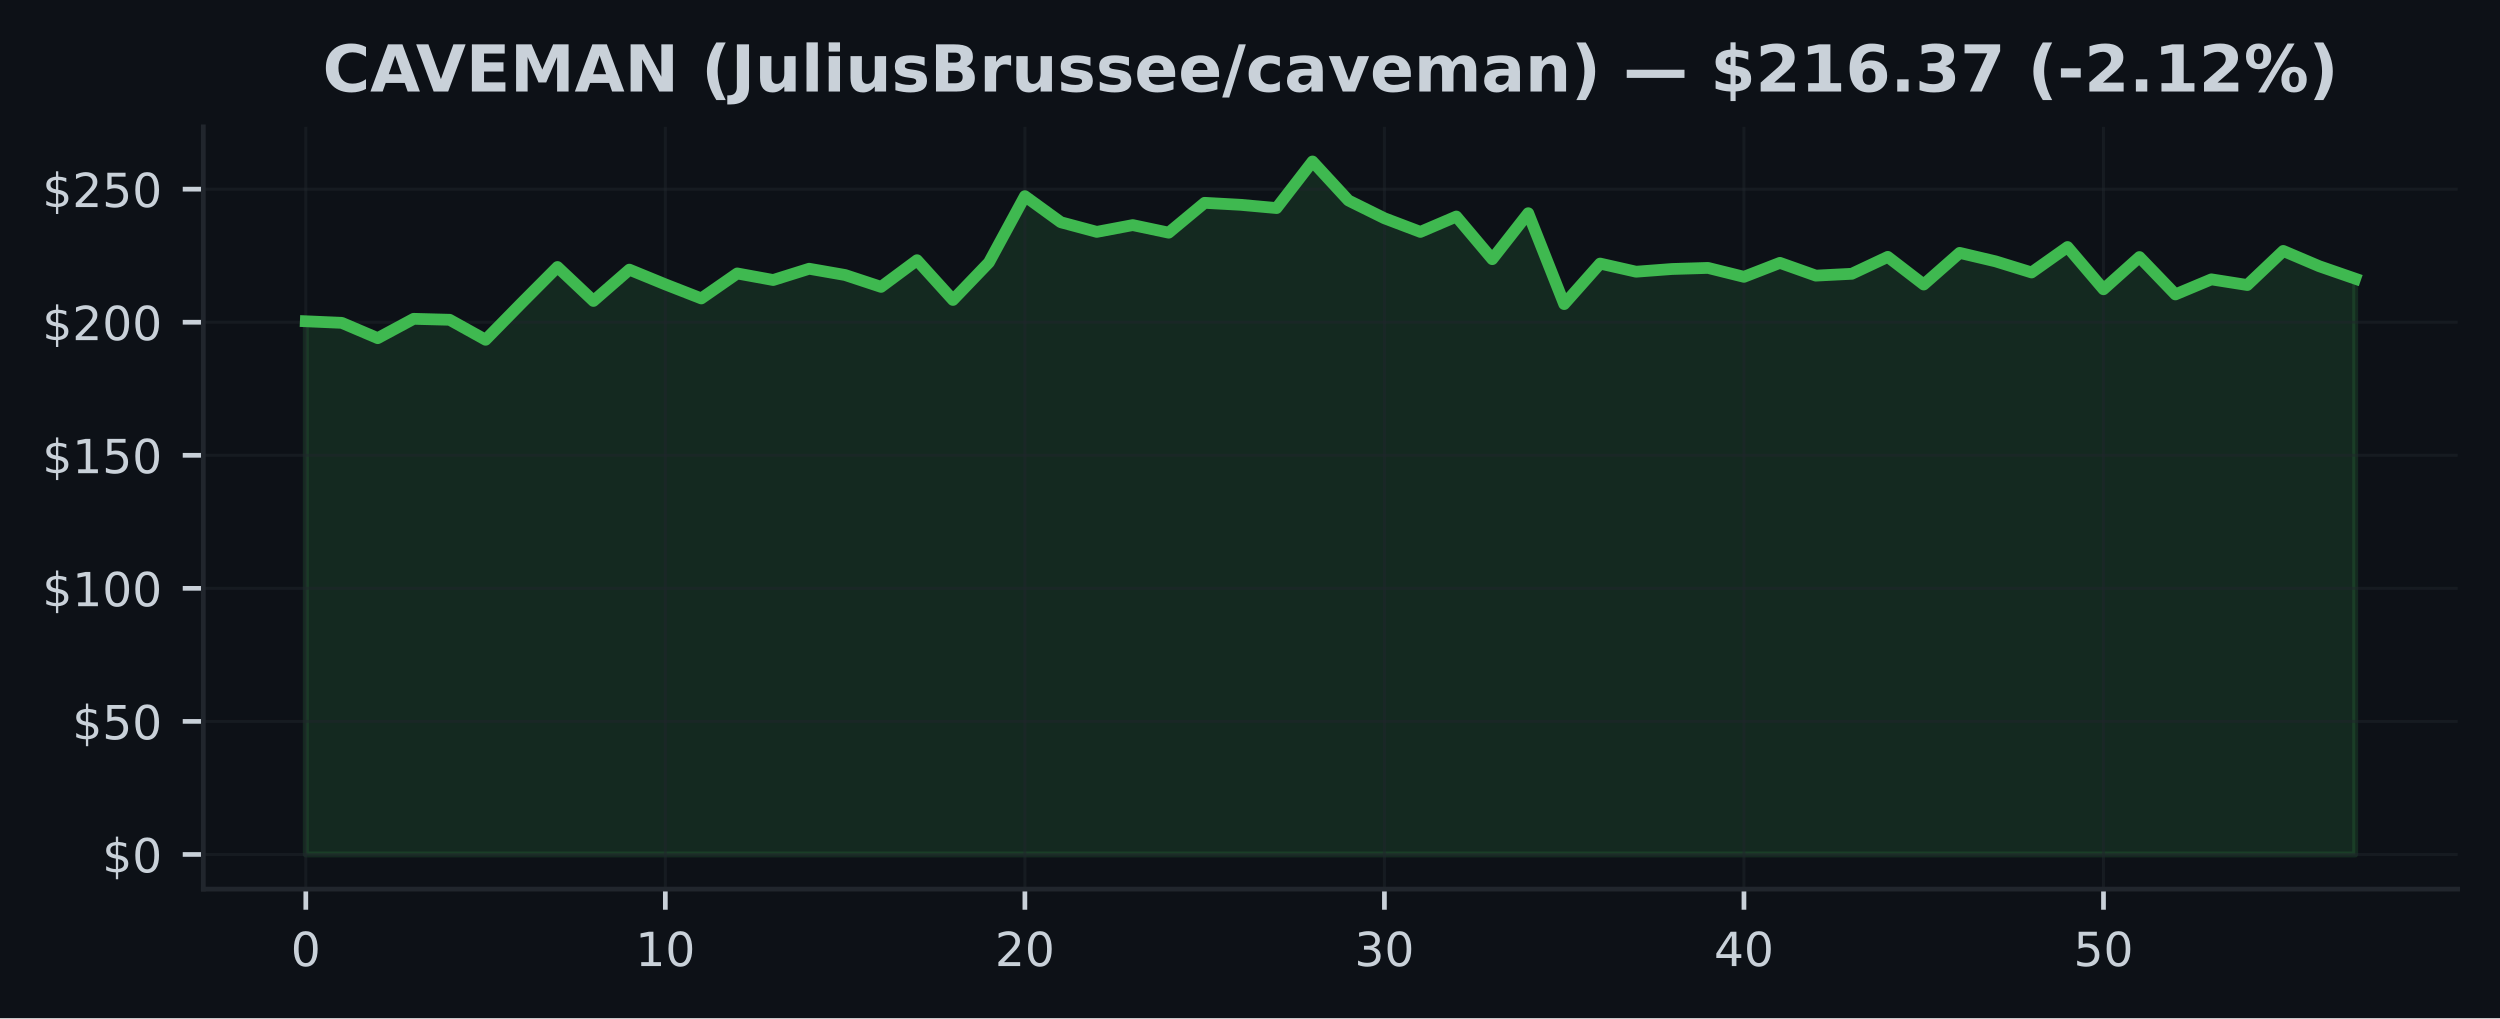
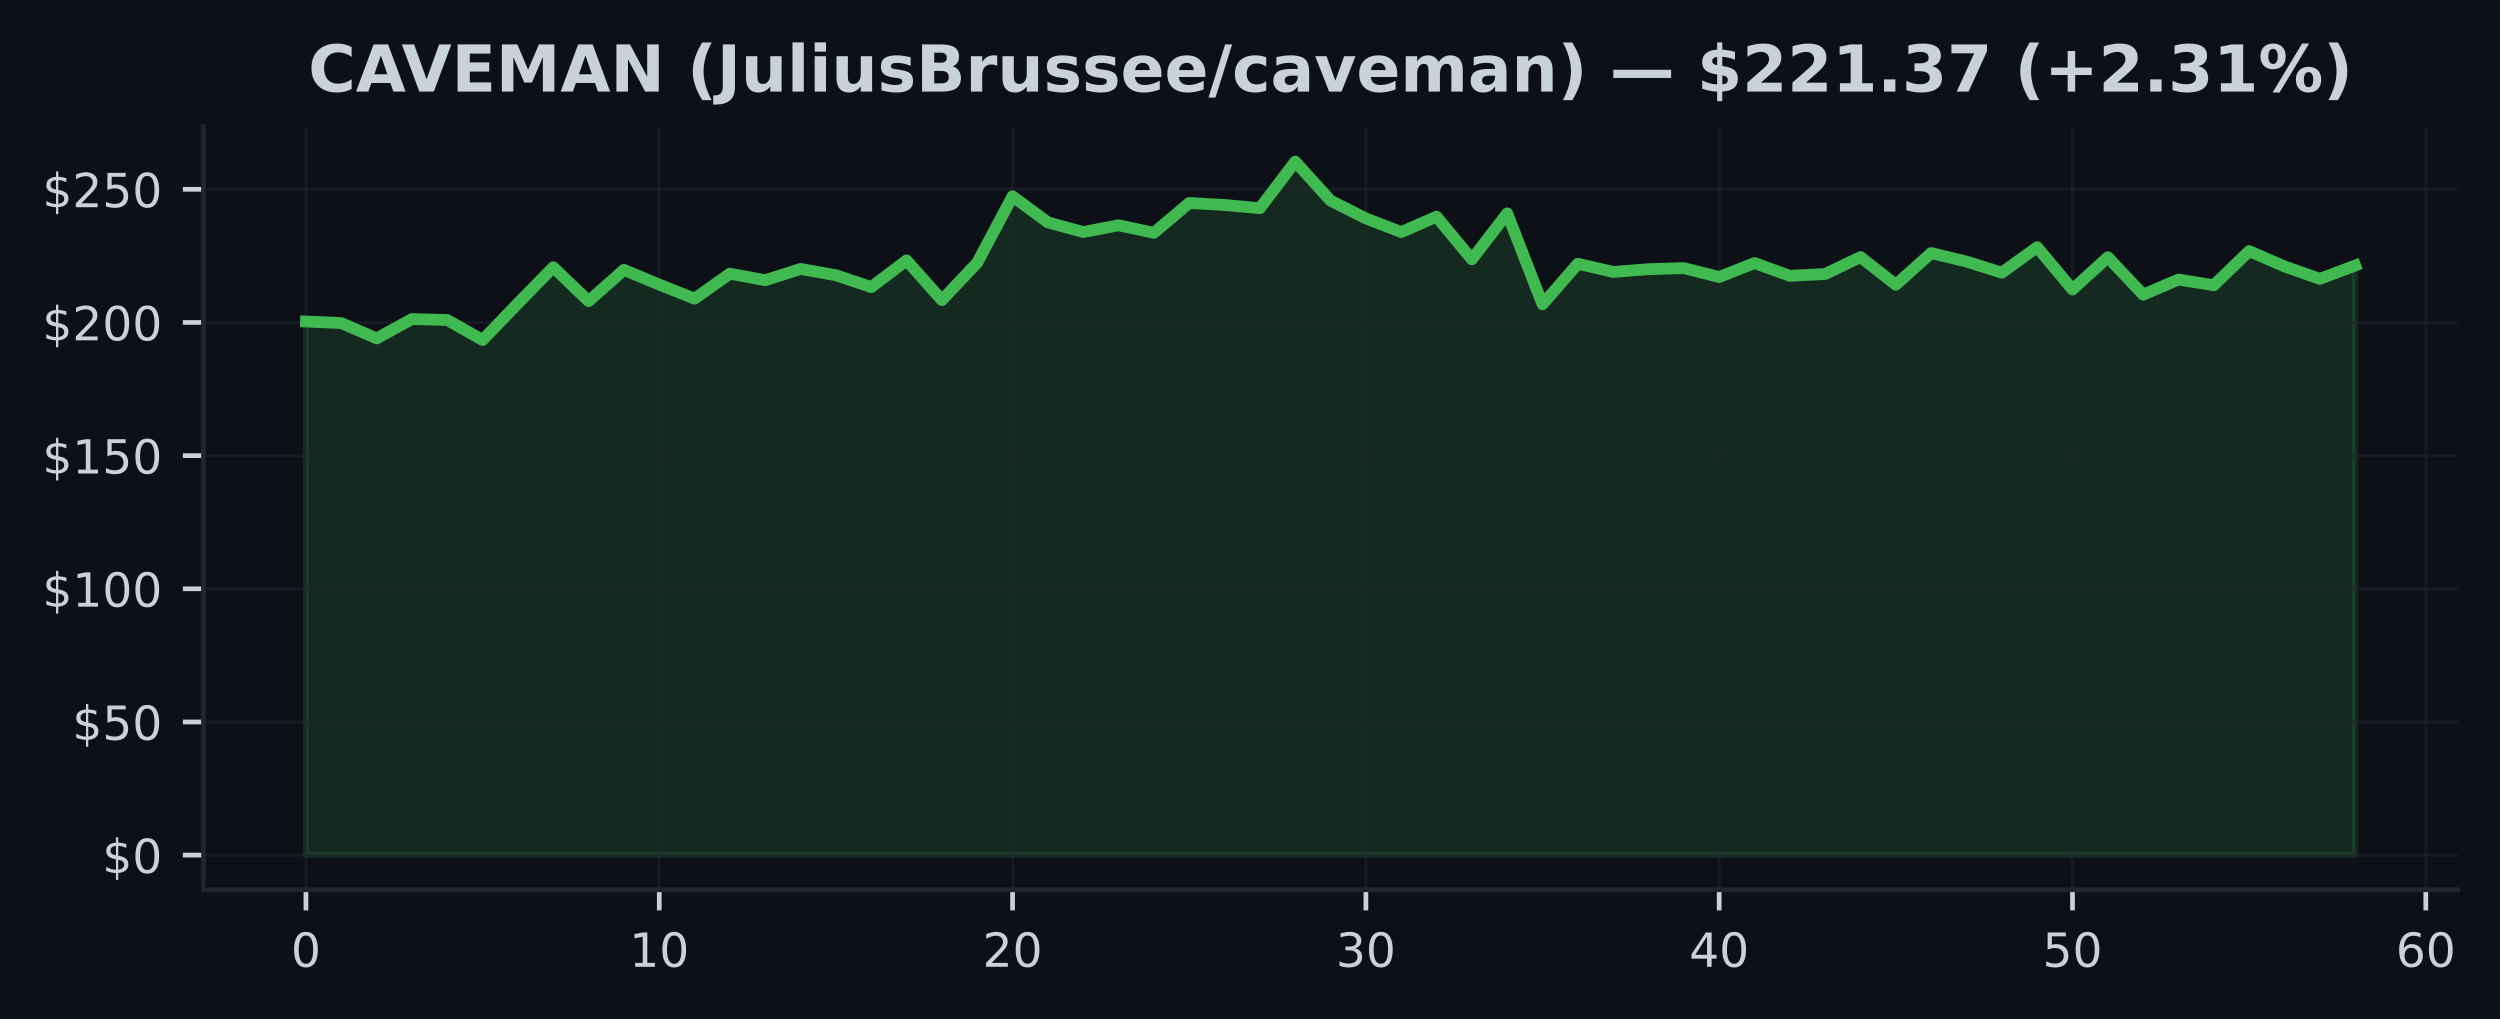
- <svg xmlns="http://www.w3.org/2000/svg" xmlns:xlink="http://www.w3.org/1999/xlink" width="424.91pt" height="173.061pt" viewBox="0 0 424.91 173.061" version="1.1">
+ <svg xmlns="http://www.w3.org/2000/svg" xmlns:xlink="http://www.w3.org/1999/xlink" width="424.593pt" height="173.061pt" viewBox="0 0 424.593 173.061" version="1.1">
  <defs>
    <style type="text/css">*{stroke-linejoin: round; stroke-linecap: butt}</style>
  </defs>
  <g id="figure_1">
    <g id="patch_1">
-       <path d="M 0 173.061  L 424.91 173.061  L 424.91 0  L 0 0  z " style="fill: #0d1117" />
+       <path d="M 0 173.061  L 424.593 173.061  L 424.593 0  L 0 0  z " style="fill: #0d1117" />
    </g>
    <g id="axes_1">
      <g id="patch_2">
-         <path d="M 34.56 151.118  L 417.71 151.118  L 417.71 21.558  L 34.56 21.558  z " style="fill: #0d1117" />
+         <path d="M 34.56 151.118  L 417.393 151.118  L 417.393 21.558  L 34.56 21.558  z " style="fill: #0d1117" />
      </g>
      <g id="FillBetweenPolyCollection_1">
        <defs>
-           <path id="md1c609bd89" d="M 51.976 -27.832  L 51.976 -118.457  L 58.087 -118.19  L 64.198 -115.584  L 70.308 -118.873  L 76.419 -118.71  L 82.53 -115.313  L 88.641 -121.541  L 94.752 -127.679  L 100.863 -121.912  L 106.974 -127.231  L 113.084 -124.726  L 119.195 -122.337  L 125.306 -126.585  L 131.417 -125.467  L 137.528 -127.385  L 143.639 -126.318  L 149.749 -124.301  L 155.86 -128.833  L 161.971 -122.084  L 168.082 -128.448  L 174.193 -139.72  L 180.304 -135.287  L 186.415 -133.65  L 192.525 -134.803  L 198.636 -133.514  L 204.747 -138.589  L 210.858 -138.25  L 216.969 -137.698  L 223.08 -145.613  L 229.19 -138.987  L 235.301 -135.966  L 241.412 -133.645  L 247.523 -136.26  L 253.634 -129.014  L 259.745 -136.82  L 265.855 -121.379  L 271.966 -128.263  L 278.077 -126.879  L 284.188 -127.34  L 290.299 -127.525  L 296.41 -126.01  L 302.521 -128.385  L 308.631 -126.214  L 314.742 -126.526  L 320.853 -129.403  L 326.964 -124.703  L 333.075 -130.081  L 339.186 -128.638  L 345.296 -126.752  L 351.407 -131.076  L 357.518 -123.898  L 363.629 -129.371  L 369.74 -123.02  L 375.851 -125.581  L 381.962 -124.617  L 388.072 -130.411  L 394.183 -127.815  L 400.294 -125.698  L 400.294 -27.832  L 400.294 -27.832  L 394.183 -27.832  L 388.072 -27.832  L 381.962 -27.832  L 375.851 -27.832  L 369.74 -27.832  L 363.629 -27.832  L 357.518 -27.832  L 351.407 -27.832  L 345.296 -27.832  L 339.186 -27.832  L 333.075 -27.832  L 326.964 -27.832  L 320.853 -27.832  L 314.742 -27.832  L 308.631 -27.832  L 302.521 -27.832  L 296.41 -27.832  L 290.299 -27.832  L 284.188 -27.832  L 278.077 -27.832  L 271.966 -27.832  L 265.855 -27.832  L 259.745 -27.832  L 253.634 -27.832  L 247.523 -27.832  L 241.412 -27.832  L 235.301 -27.832  L 229.19 -27.832  L 223.08 -27.832  L 216.969 -27.832  L 210.858 -27.832  L 204.747 -27.832  L 198.636 -27.832  L 192.525 -27.832  L 186.415 -27.832  L 180.304 -27.832  L 174.193 -27.832  L 168.082 -27.832  L 161.971 -27.832  L 155.86 -27.832  L 149.749 -27.832  L 143.639 -27.832  L 137.528 -27.832  L 131.417 -27.832  L 125.306 -27.832  L 119.195 -27.832  L 113.084 -27.832  L 106.974 -27.832  L 100.863 -27.832  L 94.752 -27.832  L 88.641 -27.832  L 82.53 -27.832  L 76.419 -27.832  L 70.308 -27.832  L 64.198 -27.832  L 58.087 -27.832  L 51.976 -27.832  z " style="stroke: #3fb950; stroke-opacity: 0.15" />
+           <path id="m600c9d7ab1" d="M 51.961 -27.832  L 51.961 -118.457  L 57.962 -118.19  L 63.963 -115.584  L 69.963 -118.873  L 75.964 -118.71  L 81.964 -115.313  L 87.965 -121.541  L 93.965 -127.679  L 99.966 -121.912  L 105.966 -127.231  L 111.967 -124.726  L 117.967 -122.337  L 123.968 -126.585  L 129.968 -125.467  L 135.969 -127.385  L 141.969 -126.318  L 147.97 -124.301  L 153.97 -128.833  L 159.971 -122.084  L 165.971 -128.448  L 171.972 -139.72  L 177.972 -135.287  L 183.973 -133.65  L 189.973 -134.803  L 195.974 -133.514  L 201.974 -138.589  L 207.975 -138.25  L 213.975 -137.698  L 219.976 -145.613  L 225.976 -138.987  L 231.977 -135.966  L 237.977 -133.645  L 243.978 -136.26  L 249.979 -129.014  L 255.979 -136.82  L 261.98 -121.379  L 267.98 -128.263  L 273.981 -126.879  L 279.981 -127.34  L 285.982 -127.525  L 291.982 -126.01  L 297.983 -128.385  L 303.983 -126.214  L 309.984 -126.526  L 315.984 -129.403  L 321.985 -124.703  L 327.985 -130.081  L 333.986 -128.638  L 339.986 -126.752  L 345.987 -131.076  L 351.987 -123.898  L 357.988 -129.371  L 363.988 -123.02  L 369.989 -125.581  L 375.989 -124.617  L 381.99 -130.411  L 387.99 -127.815  L 393.991 -125.698  L 399.991 -127.96  L 399.991 -27.832  L 399.991 -27.832  L 393.991 -27.832  L 387.99 -27.832  L 381.99 -27.832  L 375.989 -27.832  L 369.989 -27.832  L 363.988 -27.832  L 357.988 -27.832  L 351.987 -27.832  L 345.987 -27.832  L 339.986 -27.832  L 333.986 -27.832  L 327.985 -27.832  L 321.985 -27.832  L 315.984 -27.832  L 309.984 -27.832  L 303.983 -27.832  L 297.983 -27.832  L 291.982 -27.832  L 285.982 -27.832  L 279.981 -27.832  L 273.981 -27.832  L 267.98 -27.832  L 261.98 -27.832  L 255.979 -27.832  L 249.979 -27.832  L 243.978 -27.832  L 237.977 -27.832  L 231.977 -27.832  L 225.976 -27.832  L 219.976 -27.832  L 213.975 -27.832  L 207.975 -27.832  L 201.974 -27.832  L 195.974 -27.832  L 189.973 -27.832  L 183.973 -27.832  L 177.972 -27.832  L 171.972 -27.832  L 165.971 -27.832  L 159.971 -27.832  L 153.97 -27.832  L 147.97 -27.832  L 141.969 -27.832  L 135.969 -27.832  L 129.968 -27.832  L 123.968 -27.832  L 117.967 -27.832  L 111.967 -27.832  L 105.966 -27.832  L 99.966 -27.832  L 93.965 -27.832  L 87.965 -27.832  L 81.964 -27.832  L 75.964 -27.832  L 69.963 -27.832  L 63.963 -27.832  L 57.962 -27.832  L 51.961 -27.832  z " style="stroke: #3fb950; stroke-opacity: 0.15" />
        </defs>
-         <g clip-path="url(#pbae70f5866)">
-           <use xlink:href="#md1c609bd89" x="0" y="173.061" style="fill: #3fb950; fill-opacity: 0.15; stroke: #3fb950; stroke-opacity: 0.15" />
+         <g clip-path="url(#pb425fccc2a)">
+           <use xlink:href="#m600c9d7ab1" x="0" y="173.061" style="fill: #3fb950; fill-opacity: 0.15; stroke: #3fb950; stroke-opacity: 0.15" />
        </g>
      </g>
      <g id="matplotlib.axis_1">
        <g id="xtick_1">
          <g id="line2d_1">
-             <path d="M 51.976 151.118  L 51.976 21.558  " clip-path="url(#pbae70f5866)" style="fill: none; stroke: #21262d; stroke-opacity: 0.5; stroke-width: 0.5; stroke-linecap: square" />
+             <path d="M 51.961 151.118  L 51.961 21.558  " clip-path="url(#pb425fccc2a)" style="fill: none; stroke: #21262d; stroke-opacity: 0.5; stroke-width: 0.5; stroke-linecap: square" />
          </g>
          <g id="line2d_2">
            <defs>
-               <path id="m9fb50b77ad" d="M 0 0  L 0 3.5  " style="stroke: #c9d1d9; stroke-width: 0.8" />
+               <path id="m61b2e70885" d="M 0 0  L 0 3.5  " style="stroke: #c9d1d9; stroke-width: 0.8" />
            </defs>
            <g>
-               <use xlink:href="#m9fb50b77ad" x="51.976" y="151.118" style="fill: #c9d1d9; stroke: #c9d1d9; stroke-width: 0.8" />
+               <use xlink:href="#m61b2e70885" x="51.961" y="151.118" style="fill: #c9d1d9; stroke: #c9d1d9; stroke-width: 0.8" />
            </g>
          </g>
          <g id="text_1">
-             <g style="fill: #c9d1d9" transform="translate(49.43091 164.197) scale(0.08 -0.08)">
+             <g style="fill: #c9d1d9" transform="translate(49.41649 164.197) scale(0.08 -0.08)">
              <defs>
                <path id="DejaVuSans-30" d="M 2034 4250  Q 1547 4250 1301 3770  Q 1056 3291 1056 2328  Q 1056 1369 1301 889  Q 1547 409 2034 409  Q 2525 409 2770 889  Q 3016 1369 3016 2328  Q 3016 3291 2770 3770  Q 2525 4250 2034 4250  z M 2034 4750  Q 2819 4750 3233 4129  Q 3647 3509 3647 2328  Q 3647 1150 3233 529  Q 2819 -91 2034 -91  Q 1250 -91 836 529  Q 422 1150 422 2328  Q 422 3509 836 4129  Q 1250 4750 2034 4750  z " transform="scale(0.015625)" />
              </defs>
              <use xlink:href="#DejaVuSans-30" />
            </g>
          </g>
        </g>
        <g id="xtick_2">
          <g id="line2d_3">
-             <path d="M 113.084 151.118  L 113.084 21.558  " clip-path="url(#pbae70f5866)" style="fill: none; stroke: #21262d; stroke-opacity: 0.5; stroke-width: 0.5; stroke-linecap: square" />
+             <path d="M 111.967 151.118  L 111.967 21.558  " clip-path="url(#pb425fccc2a)" style="fill: none; stroke: #21262d; stroke-opacity: 0.5; stroke-width: 0.5; stroke-linecap: square" />
          </g>
          <g id="line2d_4">
            <g>
-               <use xlink:href="#m9fb50b77ad" x="113.084" y="151.118" style="fill: #c9d1d9; stroke: #c9d1d9; stroke-width: 0.8" />
+               <use xlink:href="#m61b2e70885" x="111.967" y="151.118" style="fill: #c9d1d9; stroke: #c9d1d9; stroke-width: 0.8" />
            </g>
          </g>
          <g id="text_2">
-             <g style="fill: #c9d1d9" transform="translate(107.9944 164.197) scale(0.08 -0.08)">
+             <g style="fill: #c9d1d9" transform="translate(106.8766 164.197) scale(0.08 -0.08)">
              <defs>
                <path id="DejaVuSans-31" d="M 794 531  L 1825 531  L 1825 4091  L 703 3866  L 703 4441  L 1819 4666  L 2450 4666  L 2450 531  L 3481 531  L 3481 0  L 794 0  L 794 531  z " transform="scale(0.015625)" />
              </defs>
              <use xlink:href="#DejaVuSans-31" />
              <use xlink:href="#DejaVuSans-30" transform="translate(63.62305 0)" />
            </g>
          </g>
        </g>
        <g id="xtick_3">
          <g id="line2d_5">
-             <path d="M 174.193 151.118  L 174.193 21.558  " clip-path="url(#pbae70f5866)" style="fill: none; stroke: #21262d; stroke-opacity: 0.5; stroke-width: 0.5; stroke-linecap: square" />
+             <path d="M 171.972 151.118  L 171.972 21.558  " clip-path="url(#pb425fccc2a)" style="fill: none; stroke: #21262d; stroke-opacity: 0.5; stroke-width: 0.5; stroke-linecap: square" />
          </g>
          <g id="line2d_6">
            <g>
-               <use xlink:href="#m9fb50b77ad" x="174.193" y="151.118" style="fill: #c9d1d9; stroke: #c9d1d9; stroke-width: 0.8" />
+               <use xlink:href="#m61b2e70885" x="171.972" y="151.118" style="fill: #c9d1d9; stroke: #c9d1d9; stroke-width: 0.8" />
            </g>
          </g>
          <g id="text_3">
-             <g style="fill: #c9d1d9" transform="translate(169.1028 164.197) scale(0.08 -0.08)">
+             <g style="fill: #c9d1d9" transform="translate(166.8818 164.197) scale(0.08 -0.08)">
              <defs>
                <path id="DejaVuSans-32" d="M 1228 531  L 3431 531  L 3431 0  L 469 0  L 469 531  Q 828 903 1448 1529  Q 2069 2156 2228 2338  Q 2531 2678 2651 2914  Q 2772 3150 2772 3378  Q 2772 3750 2511 3984  Q 2250 4219 1831 4219  Q 1534 4219 1204 4116  Q 875 4013 500 3803  L 500 4441  Q 881 4594 1212 4672  Q 1544 4750 1819 4750  Q 2544 4750 2975 4387  Q 3406 4025 3406 3419  Q 3406 3131 3298 2873  Q 3191 2616 2906 2266  Q 2828 2175 2409 1742  Q 1991 1309 1228 531  z " transform="scale(0.015625)" />
              </defs>
              <use xlink:href="#DejaVuSans-32" />
              <use xlink:href="#DejaVuSans-30" transform="translate(63.62305 0)" />
            </g>
          </g>
        </g>
        <g id="xtick_4">
          <g id="line2d_7">
-             <path d="M 235.301 151.118  L 235.301 21.558  " clip-path="url(#pbae70f5866)" style="fill: none; stroke: #21262d; stroke-opacity: 0.5; stroke-width: 0.5; stroke-linecap: square" />
+             <path d="M 231.977 151.118  L 231.977 21.558  " clip-path="url(#pb425fccc2a)" style="fill: none; stroke: #21262d; stroke-opacity: 0.5; stroke-width: 0.5; stroke-linecap: square" />
          </g>
          <g id="line2d_8">
            <g>
-               <use xlink:href="#m9fb50b77ad" x="235.301" y="151.118" style="fill: #c9d1d9; stroke: #c9d1d9; stroke-width: 0.8" />
+               <use xlink:href="#m61b2e70885" x="231.977" y="151.118" style="fill: #c9d1d9; stroke: #c9d1d9; stroke-width: 0.8" />
            </g>
          </g>
          <g id="text_4">
-             <g style="fill: #c9d1d9" transform="translate(230.2113 164.197) scale(0.08 -0.08)">
+             <g style="fill: #c9d1d9" transform="translate(226.887 164.197) scale(0.08 -0.08)">
              <defs>
                <path id="DejaVuSans-33" d="M 2597 2516  Q 3050 2419 3304 2112  Q 3559 1806 3559 1356  Q 3559 666 3084 287  Q 2609 -91 1734 -91  Q 1441 -91 1130 -33  Q 819 25 488 141  L 488 750  Q 750 597 1062 519  Q 1375 441 1716 441  Q 2309 441 2620 675  Q 2931 909 2931 1356  Q 2931 1769 2642 2001  Q 2353 2234 1838 2234  L 1294 2234  L 1294 2753  L 1863 2753  Q 2328 2753 2575 2939  Q 2822 3125 2822 3475  Q 2822 3834 2567 4026  Q 2313 4219 1838 4219  Q 1578 4219 1281 4162  Q 984 4106 628 3988  L 628 4550  Q 988 4650 1302 4700  Q 1616 4750 1894 4750  Q 2613 4750 3031 4423  Q 3450 4097 3450 3541  Q 3450 3153 3228 2886  Q 3006 2619 2597 2516  z " transform="scale(0.015625)" />
              </defs>
              <use xlink:href="#DejaVuSans-33" />
              <use xlink:href="#DejaVuSans-30" transform="translate(63.62305 0)" />
            </g>
          </g>
        </g>
        <g id="xtick_5">
          <g id="line2d_9">
-             <path d="M 296.41 151.118  L 296.41 21.558  " clip-path="url(#pbae70f5866)" style="fill: none; stroke: #21262d; stroke-opacity: 0.5; stroke-width: 0.5; stroke-linecap: square" />
+             <path d="M 291.982 151.118  L 291.982 21.558  " clip-path="url(#pb425fccc2a)" style="fill: none; stroke: #21262d; stroke-opacity: 0.5; stroke-width: 0.5; stroke-linecap: square" />
          </g>
          <g id="line2d_10">
            <g>
-               <use xlink:href="#m9fb50b77ad" x="296.41" y="151.118" style="fill: #c9d1d9; stroke: #c9d1d9; stroke-width: 0.8" />
+               <use xlink:href="#m61b2e70885" x="291.982" y="151.118" style="fill: #c9d1d9; stroke: #c9d1d9; stroke-width: 0.8" />
            </g>
          </g>
          <g id="text_5">
-             <g style="fill: #c9d1d9" transform="translate(291.3197 164.197) scale(0.08 -0.08)">
+             <g style="fill: #c9d1d9" transform="translate(286.8921 164.197) scale(0.08 -0.08)">
              <defs>
                <path id="DejaVuSans-34" d="M 2419 4116  L 825 1625  L 2419 1625  L 2419 4116  z M 2253 4666  L 3047 4666  L 3047 1625  L 3713 1625  L 3713 1100  L 3047 1100  L 3047 0  L 2419 0  L 2419 1100  L 313 1100  L 313 1709  L 2253 4666  z " transform="scale(0.015625)" />
              </defs>
              <use xlink:href="#DejaVuSans-34" />
              <use xlink:href="#DejaVuSans-30" transform="translate(63.62305 0)" />
            </g>
          </g>
        </g>
        <g id="xtick_6">
          <g id="line2d_11">
-             <path d="M 357.518 151.118  L 357.518 21.558  " clip-path="url(#pbae70f5866)" style="fill: none; stroke: #21262d; stroke-opacity: 0.5; stroke-width: 0.5; stroke-linecap: square" />
+             <path d="M 351.987 151.118  L 351.987 21.558  " clip-path="url(#pb425fccc2a)" style="fill: none; stroke: #21262d; stroke-opacity: 0.5; stroke-width: 0.5; stroke-linecap: square" />
          </g>
          <g id="line2d_12">
            <g>
-               <use xlink:href="#m9fb50b77ad" x="357.518" y="151.118" style="fill: #c9d1d9; stroke: #c9d1d9; stroke-width: 0.8" />
+               <use xlink:href="#m61b2e70885" x="351.987" y="151.118" style="fill: #c9d1d9; stroke: #c9d1d9; stroke-width: 0.8" />
            </g>
          </g>
          <g id="text_6">
-             <g style="fill: #c9d1d9" transform="translate(352.4282 164.197) scale(0.08 -0.08)">
+             <g style="fill: #c9d1d9" transform="translate(346.8973 164.197) scale(0.08 -0.08)">
              <defs>
                <path id="DejaVuSans-35" d="M 691 4666  L 3169 4666  L 3169 4134  L 1269 4134  L 1269 2991  Q 1406 3038 1543 3061  Q 1681 3084 1819 3084  Q 2600 3084 3056 2656  Q 3513 2228 3513 1497  Q 3513 744 3044 326  Q 2575 -91 1722 -91  Q 1428 -91 1123 -41  Q 819 9 494 109  L 494 744  Q 775 591 1075 516  Q 1375 441 1709 441  Q 2250 441 2565 725  Q 2881 1009 2881 1497  Q 2881 1984 2565 2268  Q 2250 2553 1709 2553  Q 1456 2553 1204 2497  Q 953 2441 691 2322  L 691 4666  z " transform="scale(0.015625)" />
              </defs>
              <use xlink:href="#DejaVuSans-35" />
+               <use xlink:href="#DejaVuSans-30" transform="translate(63.62305 0)" />
+             </g>
+           </g>
+         </g>
+         <g id="xtick_7">
+           <g id="line2d_13">
+             <path d="M 411.992 151.118  L 411.992 21.558  " clip-path="url(#pb425fccc2a)" style="fill: none; stroke: #21262d; stroke-opacity: 0.5; stroke-width: 0.5; stroke-linecap: square" />
+           </g>
+           <g id="line2d_14">
+             <g>
+               <use xlink:href="#m61b2e70885" x="411.992" y="151.118" style="fill: #c9d1d9; stroke: #c9d1d9; stroke-width: 0.8" />
+             </g>
+           </g>
+           <g id="text_7">
+             <g style="fill: #c9d1d9" transform="translate(406.9024 164.197) scale(0.08 -0.08)">
+               <defs>
+                 <path id="DejaVuSans-36" d="M 2113 2584  Q 1688 2584 1439 2293  Q 1191 2003 1191 1497  Q 1191 994 1439 701  Q 1688 409 2113 409  Q 2538 409 2786 701  Q 3034 994 3034 1497  Q 3034 2003 2786 2293  Q 2538 2584 2113 2584  z M 3366 4563  L 3366 3988  Q 3128 4100 2886 4159  Q 2644 4219 2406 4219  Q 1781 4219 1451 3797  Q 1122 3375 1075 2522  Q 1259 2794 1537 2939  Q 1816 3084 2150 3084  Q 2853 3084 3261 2657  Q 3669 2231 3669 1497  Q 3669 778 3244 343  Q 2819 -91 2113 -91  Q 1303 -91 875 529  Q 447 1150 447 2328  Q 447 3434 972 4092  Q 1497 4750 2381 4750  Q 2619 4750 2861 4703  Q 3103 4656 3366 4563  z " transform="scale(0.015625)" />
+               </defs>
+               <use xlink:href="#DejaVuSans-36" />
              <use xlink:href="#DejaVuSans-30" transform="translate(63.62305 0)" />
            </g>
          </g>
        </g>
      </g>
      <g id="matplotlib.axis_2">
        <g id="ytick_1">
-           <g id="line2d_13">
-             <path d="M 34.56 145.229  L 417.71 145.229  " clip-path="url(#pbae70f5866)" style="fill: none; stroke: #21262d; stroke-opacity: 0.5; stroke-width: 0.5; stroke-linecap: square" />
-           </g>
-           <g id="line2d_14">
+           <g id="line2d_15">
+             <path d="M 34.56 145.229  L 417.393 145.229  " clip-path="url(#pb425fccc2a)" style="fill: none; stroke: #21262d; stroke-opacity: 0.5; stroke-width: 0.5; stroke-linecap: square" />
+           </g>
+           <g id="line2d_16">
            <defs>
-               <path id="m72d00aad5c" d="M 0 0  L -3.5 0  " style="stroke: #c9d1d9; stroke-width: 0.8" />
+               <path id="m7e844e81ac" d="M 0 0  L -3.5 0  " style="stroke: #c9d1d9; stroke-width: 0.8" />
            </defs>
            <g>
-               <use xlink:href="#m72d00aad5c" x="34.56" y="145.229" style="fill: #c9d1d9; stroke: #c9d1d9; stroke-width: 0.8" />
-             </g>
-           </g>
-           <g id="text_7">
+               <use xlink:href="#m7e844e81ac" x="34.56" y="145.229" style="fill: #c9d1d9; stroke: #c9d1d9; stroke-width: 0.8" />
+             </g>
+           </g>
+           <g id="text_8">
            <g style="fill: #c9d1d9" transform="translate(17.38 148.2686) scale(0.08 -0.08)">
              <defs>
                <path id="DejaVuSans-24" d="M 2163 -941  L 1850 -941  L 1847 0  Q 1519 6 1191 76  Q 863 147 531 288  L 531 850  Q 850 650 1176 548  Q 1503 447 1850 444  L 1850 1869  Q 1159 1981 845 2250  Q 531 2519 531 2988  Q 531 3497 872 3790  Q 1213 4084 1850 4128  L 1850 4863  L 2163 4863  L 2163 4138  Q 2453 4125 2725 4076  Q 2997 4028 3256 3944  L 3256 3397  Q 2997 3528 2723 3600  Q 2450 3672 2163 3684  L 2163 2350  Q 2872 2241 3206 1959  Q 3541 1678 3541 1191  Q 3541 663 3186 358  Q 2831 53 2163 6  L 2163 -941  z M 1850 2406  L 1850 3688  Q 1488 3647 1297 3481  Q 1106 3316 1106 3041  Q 1106 2772 1282 2622  Q 1459 2472 1850 2406  z M 2163 1806  L 2163 453  Q 2559 506 2761 678  Q 2963 850 2963 1131  Q 2963 1406 2770 1568  Q 2578 1731 2163 1806  z " transform="scale(0.015625)" />
              </defs>
              <use xlink:href="#DejaVuSans-24" />
              <use xlink:href="#DejaVuSans-30" transform="translate(63.62305 0)" />
            </g>
          </g>
        </g>
        <g id="ytick_2">
-           <g id="line2d_15">
-             <path d="M 34.56 122.614  L 417.71 122.614  " clip-path="url(#pbae70f5866)" style="fill: none; stroke: #21262d; stroke-opacity: 0.5; stroke-width: 0.5; stroke-linecap: square" />
-           </g>
-           <g id="line2d_16">
-             <g>
-               <use xlink:href="#m72d00aad5c" x="34.56" y="122.614" style="fill: #c9d1d9; stroke: #c9d1d9; stroke-width: 0.8" />
-             </g>
-           </g>
-           <g id="text_8">
+           <g id="line2d_17">
+             <path d="M 34.56 122.614  L 417.393 122.614  " clip-path="url(#pb425fccc2a)" style="fill: none; stroke: #21262d; stroke-opacity: 0.5; stroke-width: 0.5; stroke-linecap: square" />
+           </g>
+           <g id="line2d_18">
+             <g>
+               <use xlink:href="#m7e844e81ac" x="34.56" y="122.614" style="fill: #c9d1d9; stroke: #c9d1d9; stroke-width: 0.8" />
+             </g>
+           </g>
+           <g id="text_9">
            <g style="fill: #c9d1d9" transform="translate(12.29 125.653) scale(0.08 -0.08)">
              <use xlink:href="#DejaVuSans-24" />
              <use xlink:href="#DejaVuSans-35" transform="translate(63.62305 0)" />
              <use xlink:href="#DejaVuSans-30" transform="translate(127.2461 0)" />
            </g>
          </g>
        </g>
        <g id="ytick_3">
-           <g id="line2d_17">
-             <path d="M 34.56 99.998  L 417.71 99.998  " clip-path="url(#pbae70f5866)" style="fill: none; stroke: #21262d; stroke-opacity: 0.5; stroke-width: 0.5; stroke-linecap: square" />
-           </g>
-           <g id="line2d_18">
-             <g>
-               <use xlink:href="#m72d00aad5c" x="34.56" y="99.998" style="fill: #c9d1d9; stroke: #c9d1d9; stroke-width: 0.8" />
-             </g>
-           </g>
-           <g id="text_9">
+           <g id="line2d_19">
+             <path d="M 34.56 99.998  L 417.393 99.998  " clip-path="url(#pb425fccc2a)" style="fill: none; stroke: #21262d; stroke-opacity: 0.5; stroke-width: 0.5; stroke-linecap: square" />
+           </g>
+           <g id="line2d_20">
+             <g>
+               <use xlink:href="#m7e844e81ac" x="34.56" y="99.998" style="fill: #c9d1d9; stroke: #c9d1d9; stroke-width: 0.8" />
+             </g>
+           </g>
+           <g id="text_10">
            <g style="fill: #c9d1d9" transform="translate(7.2 103.0375) scale(0.08 -0.08)">
              <use xlink:href="#DejaVuSans-24" />
              <use xlink:href="#DejaVuSans-31" transform="translate(63.62305 0)" />
              <use xlink:href="#DejaVuSans-30" transform="translate(127.2461 0)" />
              <use xlink:href="#DejaVuSans-30" transform="translate(190.8691 0)" />
            </g>
          </g>
        </g>
        <g id="ytick_4">
-           <g id="line2d_19">
-             <path d="M 34.56 77.383  L 417.71 77.383  " clip-path="url(#pbae70f5866)" style="fill: none; stroke: #21262d; stroke-opacity: 0.5; stroke-width: 0.5; stroke-linecap: square" />
-           </g>
-           <g id="line2d_20">
-             <g>
-               <use xlink:href="#m72d00aad5c" x="34.56" y="77.383" style="fill: #c9d1d9; stroke: #c9d1d9; stroke-width: 0.8" />
-             </g>
-           </g>
-           <g id="text_10">
+           <g id="line2d_21">
+             <path d="M 34.56 77.383  L 417.393 77.383  " clip-path="url(#pb425fccc2a)" style="fill: none; stroke: #21262d; stroke-opacity: 0.5; stroke-width: 0.5; stroke-linecap: square" />
+           </g>
+           <g id="line2d_22">
+             <g>
+               <use xlink:href="#m7e844e81ac" x="34.56" y="77.383" style="fill: #c9d1d9; stroke: #c9d1d9; stroke-width: 0.8" />
+             </g>
+           </g>
+           <g id="text_11">
            <g style="fill: #c9d1d9" transform="translate(7.2 80.4219) scale(0.08 -0.08)">
              <use xlink:href="#DejaVuSans-24" />
              <use xlink:href="#DejaVuSans-31" transform="translate(63.62305 0)" />
              <use xlink:href="#DejaVuSans-35" transform="translate(127.2461 0)" />
              <use xlink:href="#DejaVuSans-30" transform="translate(190.8691 0)" />
            </g>
          </g>
        </g>
        <g id="ytick_5">
-           <g id="line2d_21">
-             <path d="M 34.56 54.767  L 417.71 54.767  " clip-path="url(#pbae70f5866)" style="fill: none; stroke: #21262d; stroke-opacity: 0.5; stroke-width: 0.5; stroke-linecap: square" />
-           </g>
-           <g id="line2d_22">
-             <g>
-               <use xlink:href="#m72d00aad5c" x="34.56" y="54.767" style="fill: #c9d1d9; stroke: #c9d1d9; stroke-width: 0.8" />
-             </g>
-           </g>
-           <g id="text_11">
+           <g id="line2d_23">
+             <path d="M 34.56 54.767  L 417.393 54.767  " clip-path="url(#pb425fccc2a)" style="fill: none; stroke: #21262d; stroke-opacity: 0.5; stroke-width: 0.5; stroke-linecap: square" />
+           </g>
+           <g id="line2d_24">
+             <g>
+               <use xlink:href="#m7e844e81ac" x="34.56" y="54.767" style="fill: #c9d1d9; stroke: #c9d1d9; stroke-width: 0.8" />
+             </g>
+           </g>
+           <g id="text_12">
            <g style="fill: #c9d1d9" transform="translate(7.2 57.80634) scale(0.08 -0.08)">
              <use xlink:href="#DejaVuSans-24" />
              <use xlink:href="#DejaVuSans-32" transform="translate(63.62305 0)" />
              <use xlink:href="#DejaVuSans-30" transform="translate(127.2461 0)" />
              <use xlink:href="#DejaVuSans-30" transform="translate(190.8691 0)" />
            </g>
          </g>
        </g>
        <g id="ytick_6">
-           <g id="line2d_23">
-             <path d="M 34.56 32.151  L 417.71 32.151  " clip-path="url(#pbae70f5866)" style="fill: none; stroke: #21262d; stroke-opacity: 0.5; stroke-width: 0.5; stroke-linecap: square" />
-           </g>
-           <g id="line2d_24">
-             <g>
-               <use xlink:href="#m72d00aad5c" x="34.56" y="32.151" style="fill: #c9d1d9; stroke: #c9d1d9; stroke-width: 0.8" />
-             </g>
-           </g>
-           <g id="text_12">
+           <g id="line2d_25">
+             <path d="M 34.56 32.151  L 417.393 32.151  " clip-path="url(#pb425fccc2a)" style="fill: none; stroke: #21262d; stroke-opacity: 0.5; stroke-width: 0.5; stroke-linecap: square" />
+           </g>
+           <g id="line2d_26">
+             <g>
+               <use xlink:href="#m7e844e81ac" x="34.56" y="32.151" style="fill: #c9d1d9; stroke: #c9d1d9; stroke-width: 0.8" />
+             </g>
+           </g>
+           <g id="text_13">
            <g style="fill: #c9d1d9" transform="translate(7.2 35.19078) scale(0.08 -0.08)">
              <use xlink:href="#DejaVuSans-24" />
              <use xlink:href="#DejaVuSans-32" transform="translate(63.62305 0)" />
              <use xlink:href="#DejaVuSans-35" transform="translate(127.2461 0)" />
              <use xlink:href="#DejaVuSans-30" transform="translate(190.8691 0)" />
            </g>
          </g>
        </g>
      </g>
-       <g id="line2d_25">
-         <path d="M 51.976 54.604  L 58.087 54.871  L 64.198 57.476  L 70.308 54.188  L 76.419 54.351  L 82.53 57.748  L 88.641 51.519  L 94.752 45.382  L 100.863 51.148  L 106.974 45.829  L 113.084 48.335  L 119.195 50.723  L 125.306 46.476  L 131.417 47.593  L 137.528 45.676  L 143.639 46.743  L 149.749 48.76  L 155.86 44.228  L 161.971 50.977  L 168.082 44.613  L 174.193 33.341  L 180.304 37.774  L 186.415 39.411  L 192.525 38.258  L 198.636 39.547  L 204.747 34.472  L 210.858 34.811  L 216.969 35.363  L 223.08 27.447  L 229.19 34.074  L 235.301 37.095  L 241.412 39.416  L 247.523 36.801  L 253.634 44.047  L 259.745 36.24  L 265.855 51.682  L 271.966 44.798  L 278.077 46.182  L 284.188 45.721  L 290.299 45.535  L 296.41 47.051  L 302.521 44.676  L 308.631 46.847  L 314.742 46.535  L 320.853 43.658  L 326.964 48.358  L 333.075 42.98  L 339.186 44.423  L 345.296 46.309  L 351.407 41.985  L 357.518 49.163  L 363.629 43.69  L 369.74 50.04  L 375.851 47.48  L 381.962 48.444  L 388.072 42.65  L 394.183 45.246  L 400.294 47.363  " clip-path="url(#pbae70f5866)" style="fill: none; stroke: #3fb950; stroke-width: 2; stroke-linecap: square" />
+       <g id="line2d_27">
+         <path d="M 51.961 54.604  L 57.962 54.871  L 63.963 57.476  L 69.963 54.188  L 75.964 54.351  L 81.964 57.748  L 87.965 51.519  L 93.965 45.382  L 99.966 51.148  L 105.966 45.829  L 111.967 48.335  L 117.967 50.723  L 123.968 46.476  L 129.968 47.593  L 135.969 45.676  L 141.969 46.743  L 147.97 48.76  L 153.97 44.228  L 159.971 50.977  L 165.971 44.613  L 171.972 33.341  L 177.972 37.774  L 183.973 39.411  L 189.973 38.258  L 195.974 39.547  L 201.974 34.472  L 207.975 34.811  L 213.975 35.363  L 219.976 27.447  L 225.976 34.074  L 231.977 37.095  L 237.977 39.416  L 243.978 36.801  L 249.979 44.047  L 255.979 36.24  L 261.98 51.682  L 267.98 44.798  L 273.981 46.182  L 279.981 45.721  L 285.982 45.535  L 291.982 47.051  L 297.983 44.676  L 303.983 46.847  L 309.984 46.535  L 315.984 43.658  L 321.985 48.358  L 327.985 42.98  L 333.986 44.423  L 339.986 46.309  L 345.987 41.985  L 351.987 49.163  L 357.988 43.69  L 363.988 50.04  L 369.989 47.48  L 375.989 48.444  L 381.99 42.65  L 387.99 45.246  L 393.991 47.363  L 399.991 45.101  " clip-path="url(#pb425fccc2a)" style="fill: none; stroke: #3fb950; stroke-width: 2; stroke-linecap: square" />
      </g>
      <g id="patch_3">
        <path d="M 34.56 151.118  L 34.56 21.558  " style="fill: none; stroke: #21262d; stroke-width: 0.8; stroke-linejoin: miter; stroke-linecap: square" />
      </g>
      <g id="patch_4">
-         <path d="M 34.56 151.118  L 417.71 151.118  " style="fill: none; stroke: #21262d; stroke-width: 0.8; stroke-linejoin: miter; stroke-linecap: square" />
-       </g>
-       <g id="text_13">
-         <g style="fill: #c9d1d9" transform="translate(54.83664 15.55828) scale(0.11 -0.11)">
+         <path d="M 34.56 151.118  L 417.393 151.118  " style="fill: none; stroke: #21262d; stroke-width: 0.8; stroke-linejoin: miter; stroke-linecap: square" />
+       </g>
+       <g id="text_14">
+         <g style="fill: #c9d1d9" transform="translate(52.35175 15.55828) scale(0.11 -0.11)">
          <defs>
            <path id="DejaVuSans-Bold-43" d="M 4288 256  Q 3956 84 3597 -3  Q 3238 -91 2847 -91  Q 1681 -91 1000 561  Q 319 1213 319 2328  Q 319 3447 1000 4098  Q 1681 4750 2847 4750  Q 3238 4750 3597 4662  Q 3956 4575 4288 4403  L 4288 3438  Q 3953 3666 3628 3772  Q 3303 3878 2944 3878  Q 2300 3878 1931 3465  Q 1563 3053 1563 2328  Q 1563 1606 1931 1193  Q 2300 781 2944 781  Q 3303 781 3628 887  Q 3953 994 4288 1222  L 4288 256  z " transform="scale(0.015625)" />
            <path id="DejaVuSans-Bold-41" d="M 3419 850  L 1538 850  L 1241 0  L 31 0  L 1759 4666  L 3194 4666  L 4922 0  L 3713 0  L 3419 850  z M 1838 1716  L 3116 1716  L 2478 3572  L 1838 1716  z " transform="scale(0.015625)" />
            <path id="DejaVuSans-Bold-56" d="M 31 4666  L 1241 4666  L 2478 1222  L 3713 4666  L 4922 4666  L 3194 0  L 1759 0  L 31 4666  z " transform="scale(0.015625)" />
            <path id="DejaVuSans-Bold-45" d="M 588 4666  L 3834 4666  L 3834 3756  L 1791 3756  L 1791 2888  L 3713 2888  L 3713 1978  L 1791 1978  L 1791 909  L 3903 909  L 3903 0  L 588 0  L 588 4666  z " transform="scale(0.015625)" />
            <path id="DejaVuSans-Bold-4d" d="M 588 4666  L 2119 4666  L 3181 2169  L 4250 4666  L 5778 4666  L 5778 0  L 4641 0  L 4641 3413  L 3566 897  L 2803 897  L 1728 3413  L 1728 0  L 588 0  L 588 4666  z " transform="scale(0.015625)" />
            <path id="DejaVuSans-Bold-4e" d="M 588 4666  L 1931 4666  L 3628 1466  L 3628 4666  L 4769 4666  L 4769 0  L 3425 0  L 1728 3200  L 1728 0  L 588 0  L 588 4666  z " transform="scale(0.015625)" />
            <path id="DejaVuSans-Bold-20" transform="scale(0.015625)" />
            <path id="DejaVuSans-Bold-28" d="M 2413 -844  L 1484 -844  Q 1006 -72 778 623  Q 550 1319 550 2003  Q 550 2688 779 3389  Q 1009 4091 1484 4856  L 2413 4856  Q 2013 4116 1813 3408  Q 1613 2700 1613 2009  Q 1613 1319 1811 609  Q 2009 -100 2413 -844  z " transform="scale(0.015625)" />
            <path id="DejaVuSans-Bold-4a" d="M 588 4666  L 1791 4666  L 1791 453  Q 1791 -419 1317 -850  Q 844 -1281 -116 -1281  L -359 -1281  L -359 -372  L -172 -372  Q 203 -372 395 -162  Q 588 47 588 453  L 588 4666  z " transform="scale(0.015625)" />
            <path id="DejaVuSans-Bold-75" d="M 500 1363  L 500 3500  L 1625 3500  L 1625 3150  Q 1625 2866 1622 2436  Q 1619 2006 1619 1863  Q 1619 1441 1641 1255  Q 1663 1069 1716 984  Q 1784 875 1895 815  Q 2006 756 2150 756  Q 2500 756 2700 1025  Q 2900 1294 2900 1772  L 2900 3500  L 4019 3500  L 4019 0  L 2900 0  L 2900 506  Q 2647 200 2364 54  Q 2081 -91 1741 -91  Q 1134 -91 817 281  Q 500 653 500 1363  z " transform="scale(0.015625)" />
            <path id="DejaVuSans-Bold-6c" d="M 538 4863  L 1656 4863  L 1656 0  L 538 0  L 538 4863  z " transform="scale(0.015625)" />
            <path id="DejaVuSans-Bold-69" d="M 538 3500  L 1656 3500  L 1656 0  L 538 0  L 538 3500  z M 538 4863  L 1656 4863  L 1656 3950  L 538 3950  L 538 4863  z " transform="scale(0.015625)" />
            <path id="DejaVuSans-Bold-73" d="M 3272 3391  L 3272 2541  Q 2913 2691 2578 2766  Q 2244 2841 1947 2841  Q 1628 2841 1473 2761  Q 1319 2681 1319 2516  Q 1319 2381 1436 2309  Q 1553 2238 1856 2203  L 2053 2175  Q 2913 2066 3209 1816  Q 3506 1566 3506 1031  Q 3506 472 3093 190  Q 2681 -91 1863 -91  Q 1516 -91 1145 -36  Q 775 19 384 128  L 384 978  Q 719 816 1070 734  Q 1422 653 1784 653  Q 2113 653 2278 743  Q 2444 834 2444 1013  Q 2444 1163 2330 1236  Q 2216 1309 1875 1350  L 1678 1375  Q 931 1469 631 1722  Q 331 1975 331 2491  Q 331 3047 712 3315  Q 1094 3584 1881 3584  Q 2191 3584 2531 3537  Q 2872 3491 3272 3391  z " transform="scale(0.015625)" />
            <path id="DejaVuSans-Bold-42" d="M 2456 2859  Q 2741 2859 2887 2984  Q 3034 3109 3034 3353  Q 3034 3594 2887 3720  Q 2741 3847 2456 3847  L 1791 3847  L 1791 2859  L 2456 2859  z M 2497 819  Q 2859 819 3042 972  Q 3225 1125 3225 1434  Q 3225 1738 3044 1889  Q 2863 2041 2497 2041  L 1791 2041  L 1791 819  L 2497 819  z M 3616 2497  Q 4003 2384 4215 2081  Q 4428 1778 4428 1338  Q 4428 663 3972 331  Q 3516 0 2584 0  L 588 0  L 588 4666  L 2394 4666  Q 3366 4666 3802 4372  Q 4238 4078 4238 3431  Q 4238 3091 4078 2852  Q 3919 2613 3616 2497  z " transform="scale(0.015625)" />
            <path id="DejaVuSans-Bold-72" d="M 3138 2547  Q 2991 2616 2845 2648  Q 2700 2681 2553 2681  Q 2122 2681 1889 2404  Q 1656 2128 1656 1613  L 1656 0  L 538 0  L 538 3500  L 1656 3500  L 1656 2925  Q 1872 3269 2151 3426  Q 2431 3584 2822 3584  Q 2878 3584 2943 3579  Q 3009 3575 3134 3559  L 3138 2547  z " transform="scale(0.015625)" />
            <path id="DejaVuSans-Bold-65" d="M 4031 1759  L 4031 1441  L 1416 1441  Q 1456 1047 1700 850  Q 1944 653 2381 653  Q 2734 653 3104 758  Q 3475 863 3866 1075  L 3866 213  Q 3469 63 3072 -14  Q 2675 -91 2278 -91  Q 1328 -91 801 392  Q 275 875 275 1747  Q 275 2603 792 3093  Q 1309 3584 2216 3584  Q 3041 3584 3536 3087  Q 4031 2591 4031 1759  z M 2881 2131  Q 2881 2450 2695 2645  Q 2509 2841 2209 2841  Q 1884 2841 1681 2658  Q 1478 2475 1428 2131  L 2881 2131  z " transform="scale(0.015625)" />
            <path id="DejaVuSans-Bold-2f" d="M 1644 4666  L 2338 4666  L 691 -594  L 0 -594  L 1644 4666  z " transform="scale(0.015625)" />
            <path id="DejaVuSans-Bold-63" d="M 3366 3391  L 3366 2478  Q 3138 2634 2908 2709  Q 2678 2784 2431 2784  Q 1963 2784 1702 2511  Q 1441 2238 1441 1747  Q 1441 1256 1702 982  Q 1963 709 2431 709  Q 2694 709 2930 787  Q 3166 866 3366 1019  L 3366 103  Q 3103 6 2833 -42  Q 2563 -91 2291 -91  Q 1344 -91 809 395  Q 275 881 275 1747  Q 275 2613 809 3098  Q 1344 3584 2291 3584  Q 2566 3584 2833 3536  Q 3100 3488 3366 3391  z " transform="scale(0.015625)" />
            <path id="DejaVuSans-Bold-61" d="M 2106 1575  Q 1756 1575 1579 1456  Q 1403 1338 1403 1106  Q 1403 894 1545 773  Q 1688 653 1941 653  Q 2256 653 2472 879  Q 2688 1106 2688 1447  L 2688 1575  L 2106 1575  z M 3816 1997  L 3816 0  L 2688 0  L 2688 519  Q 2463 200 2181 54  Q 1900 -91 1497 -91  Q 953 -91 614 226  Q 275 544 275 1050  Q 275 1666 698 1953  Q 1122 2241 2028 2241  L 2688 2241  L 2688 2328  Q 2688 2594 2478 2717  Q 2269 2841 1825 2841  Q 1466 2841 1156 2769  Q 847 2697 581 2553  L 581 3406  Q 941 3494 1303 3539  Q 1666 3584 2028 3584  Q 2975 3584 3395 3211  Q 3816 2838 3816 1997  z " transform="scale(0.015625)" />
            <path id="DejaVuSans-Bold-76" d="M 97 3500  L 1216 3500  L 2088 1081  L 2956 3500  L 4078 3500  L 2700 0  L 1472 0  L 97 3500  z " transform="scale(0.015625)" />
            <path id="DejaVuSans-Bold-6d" d="M 3781 2919  Q 3994 3244 4286 3414  Q 4578 3584 4928 3584  Q 5531 3584 5847 3212  Q 6163 2841 6163 2131  L 6163 0  L 5038 0  L 5038 1825  Q 5041 1866 5042 1909  Q 5044 1953 5044 2034  Q 5044 2406 4934 2573  Q 4825 2741 4581 2741  Q 4263 2741 4089 2478  Q 3916 2216 3909 1719  L 3909 0  L 2784 0  L 2784 1825  Q 2784 2406 2684 2573  Q 2584 2741 2328 2741  Q 2006 2741 1831 2477  Q 1656 2213 1656 1722  L 1656 0  L 531 0  L 531 3500  L 1656 3500  L 1656 2988  Q 1863 3284 2130 3434  Q 2397 3584 2719 3584  Q 3081 3584 3359 3409  Q 3638 3234 3781 2919  z " transform="scale(0.015625)" />
            <path id="DejaVuSans-Bold-6e" d="M 4056 2131  L 4056 0  L 2931 0  L 2931 347  L 2931 1631  Q 2931 2084 2911 2256  Q 2891 2428 2841 2509  Q 2775 2619 2662 2680  Q 2550 2741 2406 2741  Q 2056 2741 1856 2470  Q 1656 2200 1656 1722  L 1656 0  L 538 0  L 538 3500  L 1656 3500  L 1656 2988  Q 1909 3294 2193 3439  Q 2478 3584 2822 3584  Q 3428 3584 3742 3212  Q 4056 2841 4056 2131  z " transform="scale(0.015625)" />
            <path id="DejaVuSans-Bold-29" d="M 513 -844  Q 913 -100 1113 609  Q 1313 1319 1313 2009  Q 1313 2700 1113 3408  Q 913 4116 513 4856  L 1441 4856  Q 1916 4091 2145 3389  Q 2375 2688 2375 2003  Q 2375 1319 2147 623  Q 1919 -72 1441 -844  L 513 -844  z " transform="scale(0.015625)" />
            <path id="DejaVuSans-Bold-2014" d="M 344 2156  L 6056 2156  L 6056 1350  L 344 1350  L 344 2156  z " transform="scale(0.015625)" />
            <path id="DejaVuSans-Bold-24" d="M 2484 -941  L 1978 -941  L 1975 0  Q 1584 16 1218 87  Q 853 159 506 288  L 506 1106  Q 866 922 1233 823  Q 1600 725 1978 713  L 1978 1684  L 1875 1703  Q 1128 1834 814 2115  Q 500 2397 500 2925  Q 500 3484 883 3798  Q 1266 4113 1975 4141  L 1978 4863  L 2484 4863  L 2484 4153  Q 2797 4128 3109 4075  Q 3422 4022 3738 3938  L 3738 3144  Q 3425 3275 3112 3348  Q 2800 3422 2484 3438  L 2484 2541  L 2584 2522  Q 3378 2397 3698 2105  Q 4019 1813 4019 1241  Q 4019 666 3637 358  Q 3256 50 2484 6  L 2484 -941  z M 1978 2613  L 1978 3428  Q 1756 3416 1623 3308  Q 1491 3200 1491 3034  Q 1491 2850 1612 2745  Q 1734 2641 1978 2613  z M 2484 1594  L 2484 725  Q 2756 728 2892 831  Q 3028 934 3028 1141  Q 3028 1353 2903 1458  Q 2778 1563 2484 1594  z " transform="scale(0.015625)" />
            <path id="DejaVuSans-Bold-32" d="M 1844 884  L 3897 884  L 3897 0  L 506 0  L 506 884  L 2209 2388  Q 2438 2594 2547 2791  Q 2656 2988 2656 3200  Q 2656 3528 2436 3728  Q 2216 3928 1850 3928  Q 1569 3928 1234 3808  Q 900 3688 519 3450  L 519 4475  Q 925 4609 1322 4679  Q 1719 4750 2100 4750  Q 2938 4750 3402 4381  Q 3866 4013 3866 3353  Q 3866 2972 3669 2642  Q 3472 2313 2841 1759  L 1844 884  z " transform="scale(0.015625)" />
            <path id="DejaVuSans-Bold-31" d="M 750 831  L 1813 831  L 1813 3847  L 722 3622  L 722 4441  L 1806 4666  L 2950 4666  L 2950 831  L 4013 831  L 4013 0  L 750 0  L 750 831  z " transform="scale(0.015625)" />
-             <path id="DejaVuSans-Bold-36" d="M 2316 2303  Q 2000 2303 1842 2098  Q 1684 1894 1684 1484  Q 1684 1075 1842 870  Q 2000 666 2316 666  Q 2634 666 2792 870  Q 2950 1075 2950 1484  Q 2950 1894 2792 2098  Q 2634 2303 2316 2303  z M 3803 4544  L 3803 3681  Q 3506 3822 3243 3889  Q 2981 3956 2731 3956  Q 2194 3956 1894 3657  Q 1594 3359 1544 2772  Q 1750 2925 1990 3001  Q 2231 3078 2516 3078  Q 3231 3078 3670 2659  Q 4109 2241 4109 1563  Q 4109 813 3618 361  Q 3128 -91 2303 -91  Q 1394 -91 895 523  Q 397 1138 397 2266  Q 397 3422 980 4083  Q 1563 4744 2578 4744  Q 2900 4744 3203 4694  Q 3506 4644 3803 4544  z " transform="scale(0.015625)" />
            <path id="DejaVuSans-Bold-2e" d="M 653 1209  L 1778 1209  L 1778 0  L 653 0  L 653 1209  z " transform="scale(0.015625)" />
            <path id="DejaVuSans-Bold-33" d="M 2981 2516  Q 3453 2394 3698 2092  Q 3944 1791 3944 1325  Q 3944 631 3412 270  Q 2881 -91 1863 -91  Q 1503 -91 1142 -33  Q 781 25 428 141  L 428 1069  Q 766 900 1098 814  Q 1431 728 1753 728  Q 2231 728 2486 893  Q 2741 1059 2741 1369  Q 2741 1688 2480 1852  Q 2219 2016 1709 2016  L 1228 2016  L 1228 2791  L 1734 2791  Q 2188 2791 2409 2933  Q 2631 3075 2631 3366  Q 2631 3634 2415 3781  Q 2200 3928 1806 3928  Q 1516 3928 1219 3862  Q 922 3797 628 3669  L 628 4550  Q 984 4650 1334 4700  Q 1684 4750 2022 4750  Q 2931 4750 3382 4451  Q 3834 4153 3834 3553  Q 3834 3144 3618 2883  Q 3403 2622 2981 2516  z " transform="scale(0.015625)" />
            <path id="DejaVuSans-Bold-37" d="M 428 4666  L 3944 4666  L 3944 3988  L 2125 0  L 953 0  L 2675 3781  L 428 3781  L 428 4666  z " transform="scale(0.015625)" />
-             <path id="DejaVuSans-Bold-2d" d="M 347 2297  L 2309 2297  L 2309 1388  L 347 1388  L 347 2297  z " transform="scale(0.015625)" />
+             <path id="DejaVuSans-Bold-2b" d="M 3053 4013  L 3053 2375  L 4684 2375  L 4684 1638  L 3053 1638  L 3053 0  L 2309 0  L 2309 1638  L 678 1638  L 678 2375  L 2309 2375  L 2309 4013  L 3053 4013  z " transform="scale(0.015625)" />
            <path id="DejaVuSans-Bold-25" d="M 4959 1925  Q 4738 1925 4616 1733  Q 4494 1541 4494 1184  Q 4494 825 4614 633  Q 4734 441 4959 441  Q 5184 441 5303 633  Q 5422 825 5422 1184  Q 5422 1541 5301 1733  Q 5181 1925 4959 1925  z M 4959 2450  Q 5541 2450 5875 2112  Q 6209 1775 6209 1184  Q 6209 594 5875 251  Q 5541 -91 4959 -91  Q 4378 -91 4042 251  Q 3706 594 3706 1184  Q 3706 1772 4042 2111  Q 4378 2450 4959 2450  z M 2094 -91  L 1403 -91  L 4319 4750  L 5013 4750  L 2094 -91  z M 1453 4750  Q 2034 4750 2367 4411  Q 2700 4072 2700 3481  Q 2700 2891 2367 2550  Q 2034 2209 1453 2209  Q 872 2209 539 2550  Q 206 2891 206 3481  Q 206 4072 539 4411  Q 872 4750 1453 4750  z M 1453 4225  Q 1228 4225 1106 4031  Q 984 3838 984 3481  Q 984 3122 1106 2926  Q 1228 2731 1453 2731  Q 1678 2731 1798 2926  Q 1919 3122 1919 3481  Q 1919 3838 1797 4031  Q 1675 4225 1453 4225  z " transform="scale(0.015625)" />
          </defs>
          <use xlink:href="#DejaVuSans-Bold-43" />
          <use xlink:href="#DejaVuSans-Bold-41" transform="translate(73.38867 0)" />
          <use xlink:href="#DejaVuSans-Bold-56" transform="translate(144.0312 0)" />
          <use xlink:href="#DejaVuSans-Bold-45" transform="translate(221.4238 0)" />
          <use xlink:href="#DejaVuSans-Bold-4d" transform="translate(289.7344 0)" />
          <use xlink:href="#DejaVuSans-Bold-41" transform="translate(389.2461 0)" />
          <use xlink:href="#DejaVuSans-Bold-4e" transform="translate(466.6387 0)" />
          <use xlink:href="#DejaVuSans-Bold-20" transform="translate(550.3301 0)" />
          <use xlink:href="#DejaVuSans-Bold-28" transform="translate(585.1445 0)" />
          <use xlink:href="#DejaVuSans-Bold-4a" transform="translate(630.8477 0)" />
          <use xlink:href="#DejaVuSans-Bold-75" transform="translate(668.0547 0)" />
          <use xlink:href="#DejaVuSans-Bold-6c" transform="translate(739.2461 0)" />
          <use xlink:href="#DejaVuSans-Bold-69" transform="translate(773.5234 0)" />
          <use xlink:href="#DejaVuSans-Bold-75" transform="translate(807.8008 0)" />
          <use xlink:href="#DejaVuSans-Bold-73" transform="translate(878.9922 0)" />
          <use xlink:href="#DejaVuSans-Bold-42" transform="translate(938.5137 0)" />
          <use xlink:href="#DejaVuSans-Bold-72" transform="translate(1014.734 0)" />
          <use xlink:href="#DejaVuSans-Bold-75" transform="translate(1064.051 0)" />
          <use xlink:href="#DejaVuSans-Bold-73" transform="translate(1135.242 0)" />
          <use xlink:href="#DejaVuSans-Bold-73" transform="translate(1194.764 0)" />
          <use xlink:href="#DejaVuSans-Bold-65" transform="translate(1254.285 0)" />
          <use xlink:href="#DejaVuSans-Bold-65" transform="translate(1322.107 0)" />
          <use xlink:href="#DejaVuSans-Bold-2f" transform="translate(1389.93 0)" />
          <use xlink:href="#DejaVuSans-Bold-63" transform="translate(1426.453 0)" />
          <use xlink:href="#DejaVuSans-Bold-61" transform="translate(1485.73 0)" />
          <use xlink:href="#DejaVuSans-Bold-76" transform="translate(1553.211 0)" />
          <use xlink:href="#DejaVuSans-Bold-65" transform="translate(1618.396 0)" />
          <use xlink:href="#DejaVuSans-Bold-6d" transform="translate(1686.219 0)" />
          <use xlink:href="#DejaVuSans-Bold-61" transform="translate(1790.418 0)" />
          <use xlink:href="#DejaVuSans-Bold-6e" transform="translate(1857.898 0)" />
          <use xlink:href="#DejaVuSans-Bold-29" transform="translate(1929.09 0)" />
          <use xlink:href="#DejaVuSans-Bold-20" transform="translate(1974.793 0)" />
          <use xlink:href="#DejaVuSans-Bold-2014" transform="translate(2009.607 0)" />
          <use xlink:href="#DejaVuSans-Bold-20" transform="translate(2109.607 0)" />
          <use xlink:href="#DejaVuSans-Bold-24" transform="translate(2144.422 0)" />
          <use xlink:href="#DejaVuSans-Bold-32" transform="translate(2214.002 0)" />
-           <use xlink:href="#DejaVuSans-Bold-31" transform="translate(2283.582 0)" />
-           <use xlink:href="#DejaVuSans-Bold-36" transform="translate(2353.162 0)" />
+           <use xlink:href="#DejaVuSans-Bold-32" transform="translate(2283.582 0)" />
+           <use xlink:href="#DejaVuSans-Bold-31" transform="translate(2353.162 0)" />
          <use xlink:href="#DejaVuSans-Bold-2e" transform="translate(2422.742 0)" />
          <use xlink:href="#DejaVuSans-Bold-33" transform="translate(2460.73 0)" />
          <use xlink:href="#DejaVuSans-Bold-37" transform="translate(2530.311 0)" />
          <use xlink:href="#DejaVuSans-Bold-20" transform="translate(2599.891 0)" />
          <use xlink:href="#DejaVuSans-Bold-28" transform="translate(2634.705 0)" />
-           <use xlink:href="#DejaVuSans-Bold-2d" transform="translate(2680.408 0)" />
-           <use xlink:href="#DejaVuSans-Bold-32" transform="translate(2721.912 0)" />
-           <use xlink:href="#DejaVuSans-Bold-2e" transform="translate(2791.492 0)" />
-           <use xlink:href="#DejaVuSans-Bold-31" transform="translate(2829.48 0)" />
-           <use xlink:href="#DejaVuSans-Bold-32" transform="translate(2899.061 0)" />
-           <use xlink:href="#DejaVuSans-Bold-25" transform="translate(2968.641 0)" />
-           <use xlink:href="#DejaVuSans-Bold-29" transform="translate(3068.836 0)" />
+           <use xlink:href="#DejaVuSans-Bold-2b" transform="translate(2680.408 0)" />
+           <use xlink:href="#DejaVuSans-Bold-32" transform="translate(2764.197 0)" />
+           <use xlink:href="#DejaVuSans-Bold-2e" transform="translate(2833.777 0)" />
+           <use xlink:href="#DejaVuSans-Bold-33" transform="translate(2871.766 0)" />
+           <use xlink:href="#DejaVuSans-Bold-31" transform="translate(2941.346 0)" />
+           <use xlink:href="#DejaVuSans-Bold-25" transform="translate(3010.926 0)" />
+           <use xlink:href="#DejaVuSans-Bold-29" transform="translate(3111.121 0)" />
        </g>
      </g>
    </g>
  </g>
  <defs>
-     <clipPath id="pbae70f5866">
-       <rect x="34.56" y="21.558" width="383.15" height="129.56" />
+     <clipPath id="pb425fccc2a">
+       <rect x="34.56" y="21.558" width="382.833" height="129.56" />
    </clipPath>
  </defs>
</svg>
